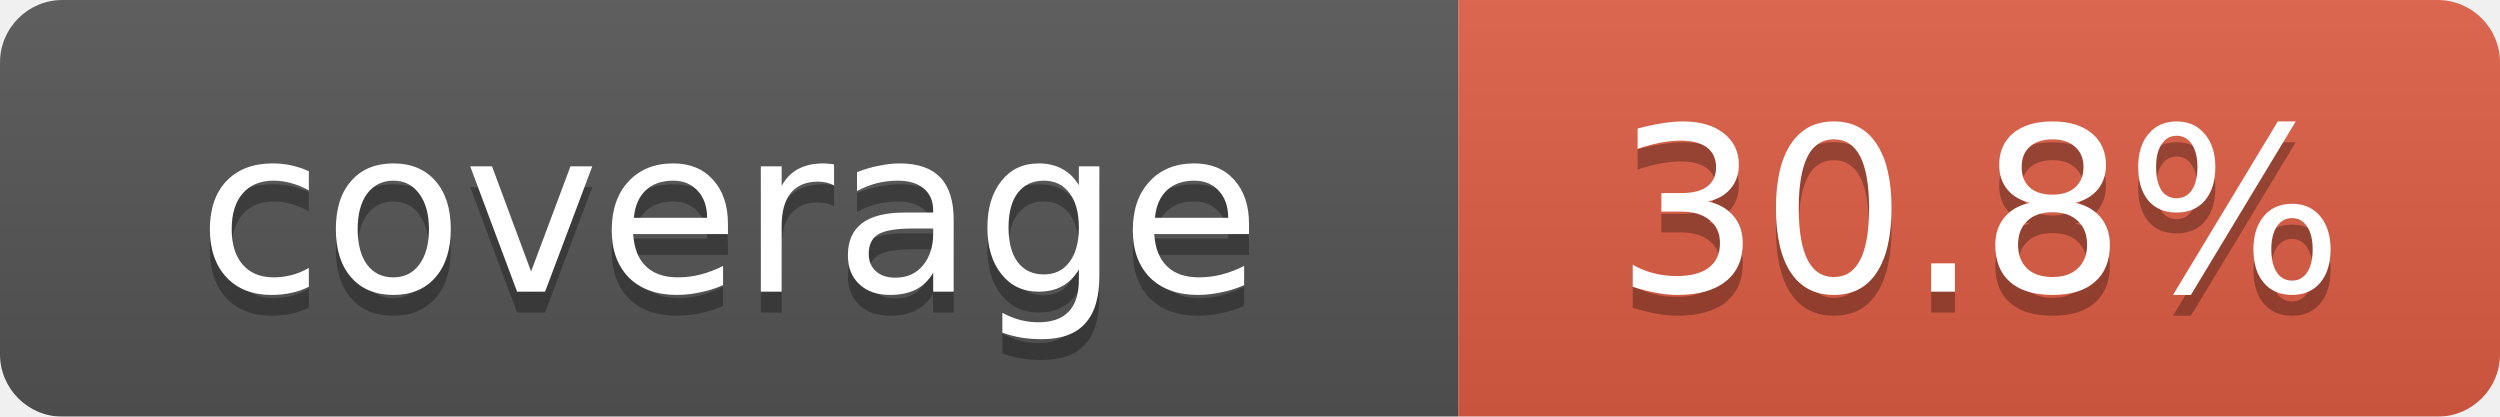
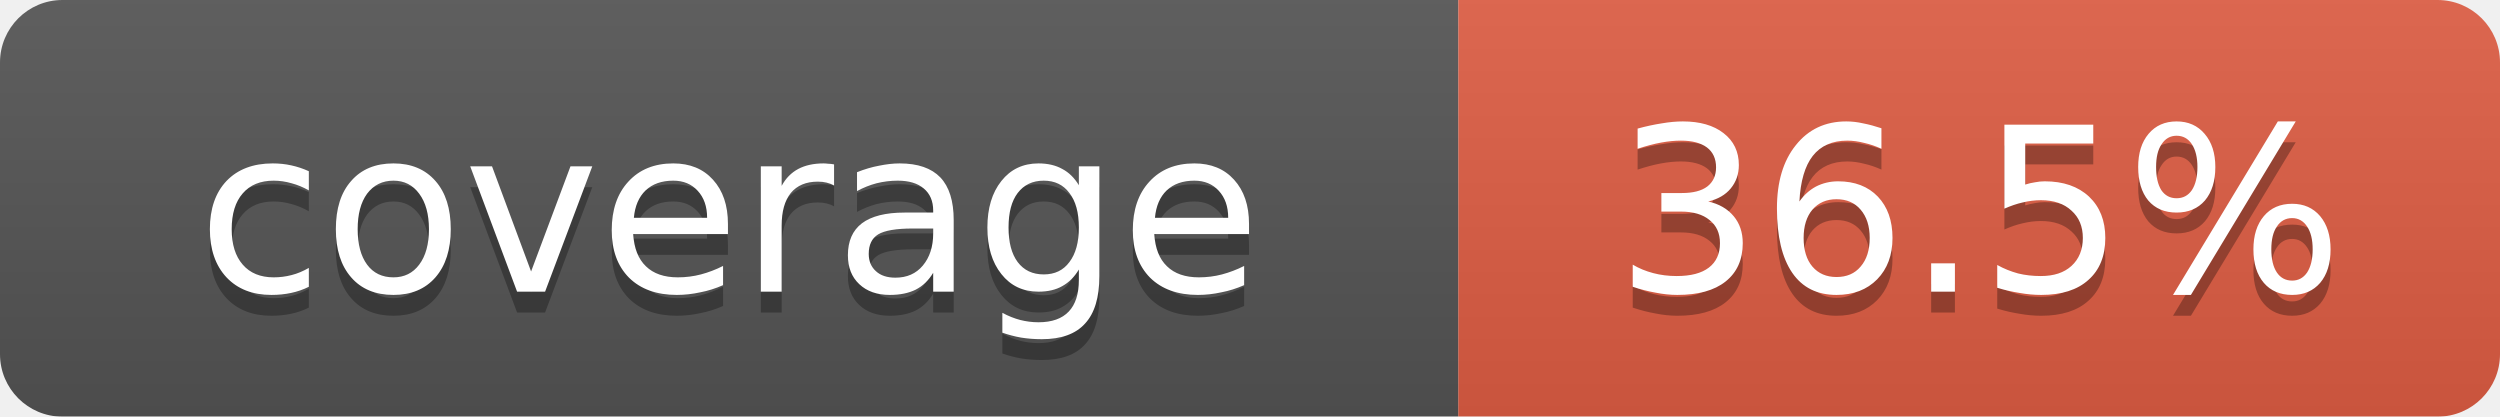
<svg xmlns="http://www.w3.org/2000/svg" width="120" height="20">
  <linearGradient id="b" x2="0" y2="100%">
    <stop offset="0" stop-color="#bbb" stop-opacity=".1" />
    <stop offset="1" stop-opacity=".1" />
  </linearGradient>
  <mask id="a">
    <rect width="120" height="20" rx="3" fill="#fff" />
  </mask>
  <g mask="url(#a)">
    <rect width="70" height="20" fill="#555" />
    <rect x="70" width="50" height="20" fill="#e05d44" />
    <rect width="120" height="20" fill="url(#b)" />
  </g>
  <g fill="#fff" text-anchor="middle" font-family="Verdana,Geneva,DejaVu Sans,sans-serif" font-size="11">
    <text x="35" y="15" fill="#010101" fill-opacity=".3">coverage</text>
    <text x="35" y="14">coverage</text>
-     <text id="percent" x="95" y="15" fill="#010101" fill-opacity=".3">30.8%</text>
-     <text id="percent" x="95" y="14">30.8%</text>
+     <text id="percent" x="95" y="15" fill="#010101" fill-opacity=".3">36.5%</text>
+     <text id="percent" x="95" y="14">36.5%</text>
  </g>
</svg>
